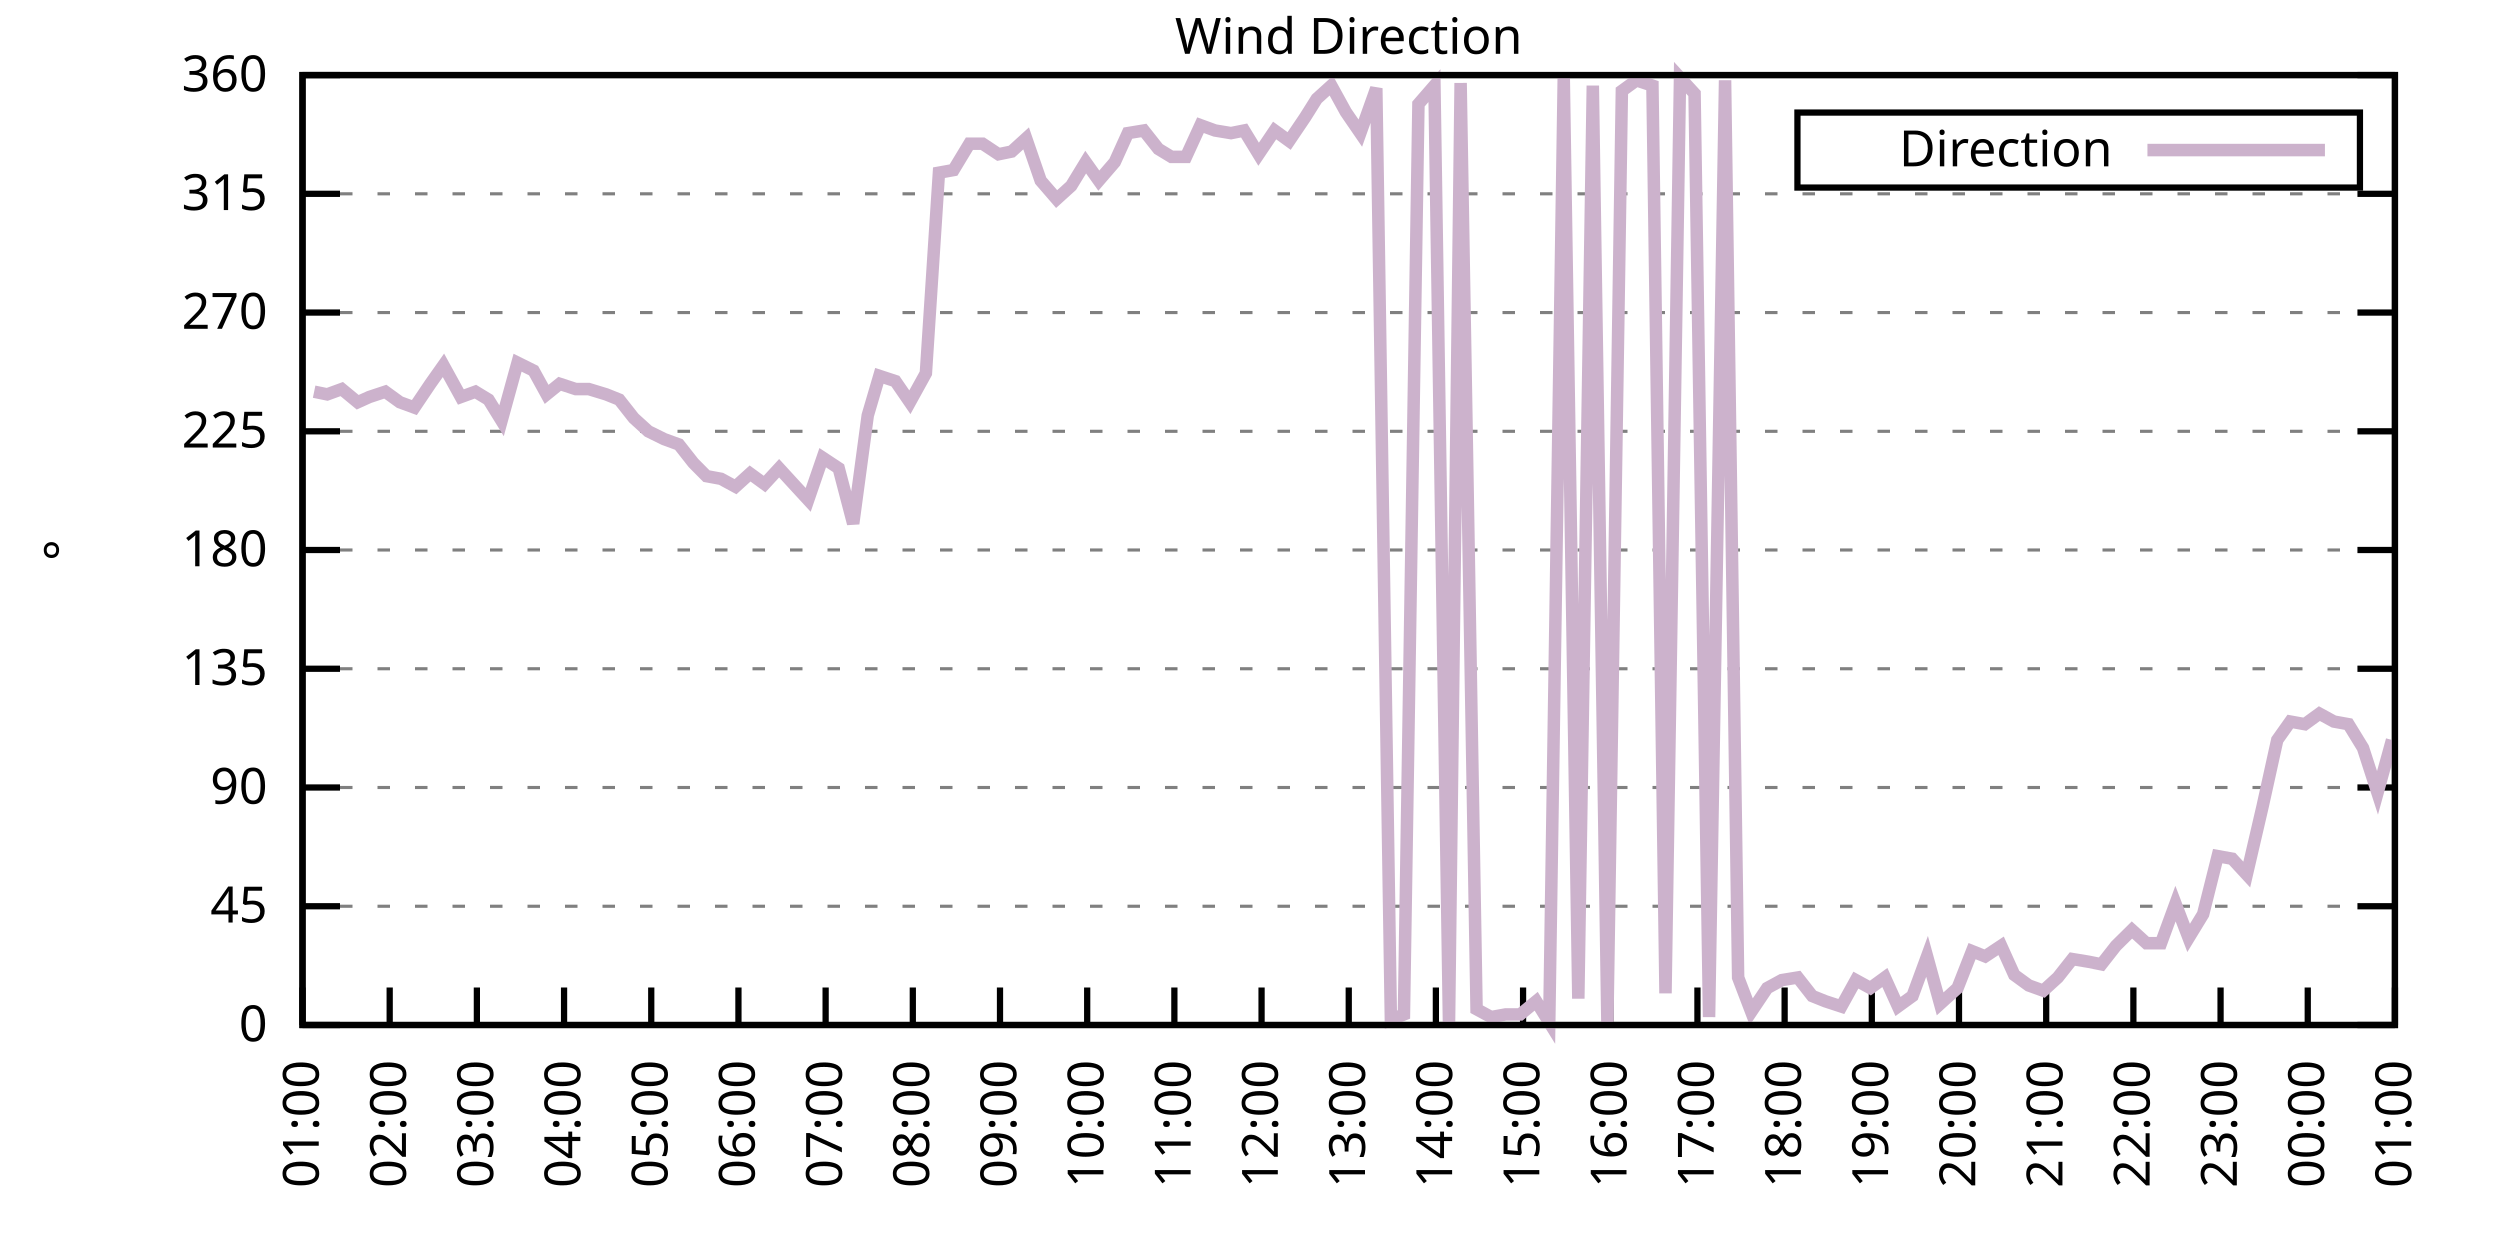
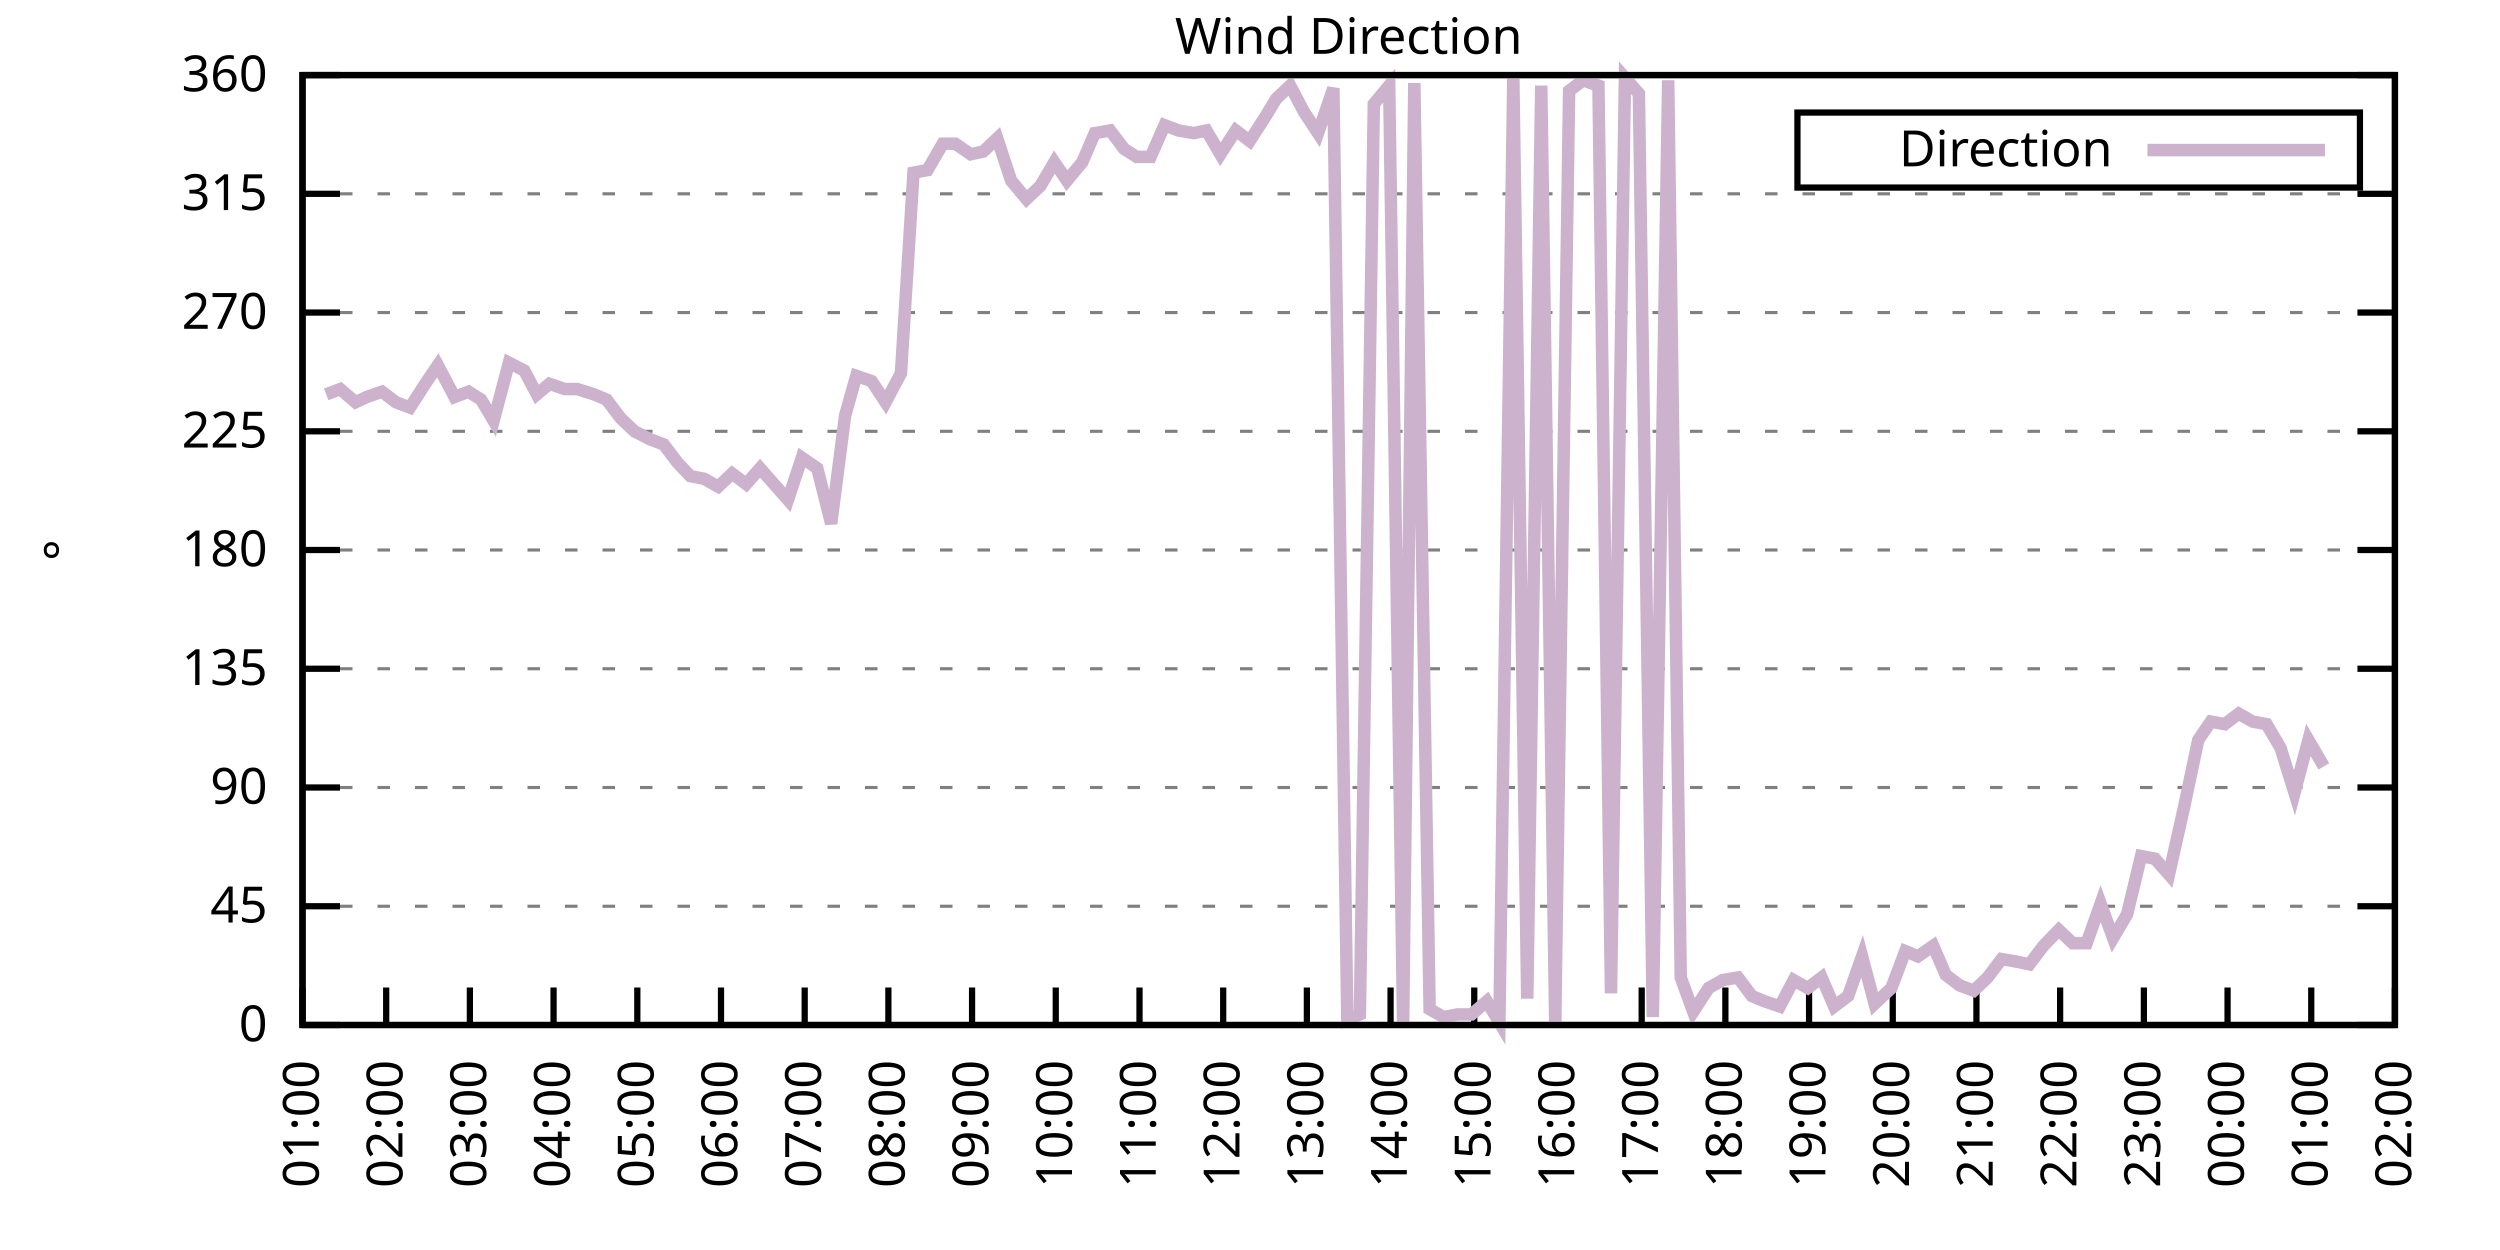
<svg xmlns="http://www.w3.org/2000/svg" xmlns:xlink="http://www.w3.org/1999/xlink" width="400" height="200" viewBox="0 0 400 200">
  <g id="gnuplot_canvas">
    <rect x="0" y="0" width="400" height="200" fill="none" />
    <defs>
      <circle id="gpDot" r="0.5" stroke-width="0.5" stroke="currentColor" />
      <path id="gpPt0" stroke-width="0.333" stroke="currentColor" d="M-1,0 h2 M0,-1 v2" />
      <path id="gpPt1" stroke-width="0.333" stroke="currentColor" d="M-1,-1 L1,1 M1,-1 L-1,1" />
      <path id="gpPt2" stroke-width="0.333" stroke="currentColor" d="M-1,0 L1,0 M0,-1 L0,1 M-1,-1 L1,1 M-1,1 L1,-1" />
      <rect id="gpPt3" stroke-width="0.333" stroke="currentColor" x="-1" y="-1" width="2" height="2" />
      <rect id="gpPt4" stroke-width="0.333" stroke="currentColor" fill="currentColor" x="-1" y="-1" width="2" height="2" />
      <circle id="gpPt5" stroke-width="0.333" stroke="currentColor" cx="0" cy="0" r="1" />
      <use xlink:href="#gpPt5" id="gpPt6" fill="currentColor" stroke="none" />
      <path id="gpPt7" stroke-width="0.333" stroke="currentColor" d="M0,-1.33 L-1.33,0.67 L1.33,0.67 z" />
      <use xlink:href="#gpPt7" id="gpPt8" fill="currentColor" stroke="none" />
      <use xlink:href="#gpPt7" id="gpPt9" stroke="currentColor" transform="rotate(180)" />
      <use xlink:href="#gpPt9" id="gpPt10" fill="currentColor" stroke="none" />
      <use xlink:href="#gpPt3" id="gpPt11" stroke="currentColor" transform="rotate(45)" />
      <use xlink:href="#gpPt11" id="gpPt12" fill="currentColor" stroke="none" />
      <path id="gpPt13" stroke-width="0.333" stroke="currentColor" d="M0,1.330 L1.265,0.411 L0.782,-1.067 L-0.782,-1.076 L-1.265,0.411 z" />
      <use xlink:href="#gpPt13" id="gpPt14" fill="currentColor" stroke="none" />
      <filter id="textbox" filterUnits="objectBoundingBox" x="0" y="0" height="1" width="1">
        <feFlood flood-color="white" flood-opacity="1" result="bgnd" />
        <feComposite in="SourceGraphic" in2="bgnd" operator="atop" />
      </filter>
      <filter id="greybox" filterUnits="objectBoundingBox" x="0" y="0" height="1" width="1">
        <feFlood flood-color="lightgrey" flood-opacity="1" result="grey" />
        <feComposite in="SourceGraphic" in2="grey" operator="atop" />
      </filter>
    </defs>
    <g fill="none" color="white" stroke="currentColor" stroke-width="1.00" stroke-linecap="butt" stroke-linejoin="miter">
</g>
    <g fill="none" color="black" stroke="currentColor" stroke-width="1.00" stroke-linecap="butt" stroke-linejoin="miter">
      <g stroke="none" shape-rendering="crispEdges">
        <polygon fill="rgb(255, 255, 255)" points="48.40,164.00 383.18,164.00 383.18,12.02 48.40,12.02 " />
      </g>
    </g>
    <g fill="none" color="black" stroke="currentColor" stroke-width="1.00" stroke-linecap="butt" stroke-linejoin="miter">
</g>
    <g fill="none" color="black" stroke="black" stroke-width="0.50" stroke-linecap="butt" stroke-linejoin="miter">
</g>
    <g fill="none" color="gray" stroke="currentColor" stroke-width="0.50" stroke-linecap="butt" stroke-linejoin="miter">
      <path stroke="gray" stroke-dasharray="2,4" class="gridline" d="M48.40,164.00 L383.19,164.00  " />
    </g>
    <g fill="none" color="gray" stroke="gray" stroke-width="1.00" stroke-linecap="butt" stroke-linejoin="miter">
</g>
    <g fill="none" color="black" stroke="currentColor" stroke-width="1.00" stroke-linecap="butt" stroke-linejoin="miter">
      <path stroke="black" d="M48.40,164.00 L54.40,164.00 M383.19,164.00 L377.19,164.00  " />
      <g transform="translate(42.80,166.60)" stroke="none" fill="black" font-family="Sans" font-size="8.00" text-anchor="end">
        <text>
          <tspan font-family="Sans"> 0</tspan>
        </text>
      </g>
    </g>
    <g fill="none" color="black" stroke="currentColor" stroke-width="1.00" stroke-linecap="butt" stroke-linejoin="miter">
</g>
    <g fill="none" color="black" stroke="black" stroke-width="0.50" stroke-linecap="butt" stroke-linejoin="miter">
</g>
    <g fill="none" color="gray" stroke="currentColor" stroke-width="0.50" stroke-linecap="butt" stroke-linejoin="miter">
      <path stroke="gray" stroke-dasharray="2,4" class="gridline" d="M48.40,145.00 L383.19,145.00  " />
    </g>
    <g fill="none" color="gray" stroke="gray" stroke-width="1.00" stroke-linecap="butt" stroke-linejoin="miter">
</g>
    <g fill="none" color="black" stroke="currentColor" stroke-width="1.00" stroke-linecap="butt" stroke-linejoin="miter">
      <path stroke="black" d="M48.40,145.00 L54.40,145.00 M383.19,145.00 L377.19,145.00  " />
      <g transform="translate(42.80,147.60)" stroke="none" fill="black" font-family="Sans" font-size="8.00" text-anchor="end">
        <text>
          <tspan font-family="Sans"> 45</tspan>
        </text>
      </g>
    </g>
    <g fill="none" color="black" stroke="currentColor" stroke-width="1.00" stroke-linecap="butt" stroke-linejoin="miter">
</g>
    <g fill="none" color="black" stroke="black" stroke-width="0.50" stroke-linecap="butt" stroke-linejoin="miter">
</g>
    <g fill="none" color="gray" stroke="currentColor" stroke-width="0.50" stroke-linecap="butt" stroke-linejoin="miter">
      <path stroke="gray" stroke-dasharray="2,4" class="gridline" d="M48.40,126.00 L383.19,126.00  " />
    </g>
    <g fill="none" color="gray" stroke="gray" stroke-width="1.00" stroke-linecap="butt" stroke-linejoin="miter">
</g>
    <g fill="none" color="black" stroke="currentColor" stroke-width="1.00" stroke-linecap="butt" stroke-linejoin="miter">
      <path stroke="black" d="M48.40,126.00 L54.40,126.00 M383.19,126.00 L377.19,126.00  " />
      <g transform="translate(42.80,128.60)" stroke="none" fill="black" font-family="Sans" font-size="8.00" text-anchor="end">
        <text>
          <tspan font-family="Sans"> 90</tspan>
        </text>
      </g>
    </g>
    <g fill="none" color="black" stroke="currentColor" stroke-width="1.00" stroke-linecap="butt" stroke-linejoin="miter">
</g>
    <g fill="none" color="black" stroke="black" stroke-width="0.50" stroke-linecap="butt" stroke-linejoin="miter">
</g>
    <g fill="none" color="gray" stroke="currentColor" stroke-width="0.50" stroke-linecap="butt" stroke-linejoin="miter">
      <path stroke="gray" stroke-dasharray="2,4" class="gridline" d="M48.40,107.00 L383.19,107.00  " />
    </g>
    <g fill="none" color="gray" stroke="gray" stroke-width="1.00" stroke-linecap="butt" stroke-linejoin="miter">
</g>
    <g fill="none" color="black" stroke="currentColor" stroke-width="1.00" stroke-linecap="butt" stroke-linejoin="miter">
      <path stroke="black" d="M48.40,107.00 L54.40,107.00 M383.19,107.00 L377.19,107.00  " />
      <g transform="translate(42.80,109.60)" stroke="none" fill="black" font-family="Sans" font-size="8.00" text-anchor="end">
        <text>
          <tspan font-family="Sans"> 135</tspan>
        </text>
      </g>
    </g>
    <g fill="none" color="black" stroke="currentColor" stroke-width="1.00" stroke-linecap="butt" stroke-linejoin="miter">
</g>
    <g fill="none" color="black" stroke="black" stroke-width="0.50" stroke-linecap="butt" stroke-linejoin="miter">
</g>
    <g fill="none" color="gray" stroke="currentColor" stroke-width="0.50" stroke-linecap="butt" stroke-linejoin="miter">
      <path stroke="gray" stroke-dasharray="2,4" class="gridline" d="M48.40,88.00 L383.19,88.00  " />
    </g>
    <g fill="none" color="gray" stroke="gray" stroke-width="1.00" stroke-linecap="butt" stroke-linejoin="miter">
</g>
    <g fill="none" color="black" stroke="currentColor" stroke-width="1.00" stroke-linecap="butt" stroke-linejoin="miter">
      <path stroke="black" d="M48.40,88.00 L54.40,88.00 M383.19,88.00 L377.19,88.00  " />
      <g transform="translate(42.80,90.60)" stroke="none" fill="black" font-family="Sans" font-size="8.00" text-anchor="end">
        <text>
          <tspan font-family="Sans"> 180</tspan>
        </text>
      </g>
    </g>
    <g fill="none" color="black" stroke="currentColor" stroke-width="1.00" stroke-linecap="butt" stroke-linejoin="miter">
</g>
    <g fill="none" color="black" stroke="black" stroke-width="0.50" stroke-linecap="butt" stroke-linejoin="miter">
</g>
    <g fill="none" color="gray" stroke="currentColor" stroke-width="0.50" stroke-linecap="butt" stroke-linejoin="miter">
      <path stroke="gray" stroke-dasharray="2,4" class="gridline" d="M48.40,69.01 L383.19,69.01  " />
    </g>
    <g fill="none" color="gray" stroke="gray" stroke-width="1.00" stroke-linecap="butt" stroke-linejoin="miter">
</g>
    <g fill="none" color="black" stroke="currentColor" stroke-width="1.00" stroke-linecap="butt" stroke-linejoin="miter">
      <path stroke="black" d="M48.40,69.01 L54.40,69.01 M383.19,69.01 L377.19,69.01  " />
      <g transform="translate(42.80,71.61)" stroke="none" fill="black" font-family="Sans" font-size="8.00" text-anchor="end">
        <text>
          <tspan font-family="Sans"> 225</tspan>
        </text>
      </g>
    </g>
    <g fill="none" color="black" stroke="currentColor" stroke-width="1.00" stroke-linecap="butt" stroke-linejoin="miter">
</g>
    <g fill="none" color="black" stroke="black" stroke-width="0.50" stroke-linecap="butt" stroke-linejoin="miter">
</g>
    <g fill="none" color="gray" stroke="currentColor" stroke-width="0.50" stroke-linecap="butt" stroke-linejoin="miter">
      <path stroke="gray" stroke-dasharray="2,4" class="gridline" d="M48.40,50.01 L383.19,50.01  " />
    </g>
    <g fill="none" color="gray" stroke="gray" stroke-width="1.00" stroke-linecap="butt" stroke-linejoin="miter">
</g>
    <g fill="none" color="black" stroke="currentColor" stroke-width="1.00" stroke-linecap="butt" stroke-linejoin="miter">
      <path stroke="black" d="M48.40,50.01 L54.40,50.01 M383.19,50.01 L377.19,50.01  " />
      <g transform="translate(42.80,52.61)" stroke="none" fill="black" font-family="Sans" font-size="8.00" text-anchor="end">
        <text>
          <tspan font-family="Sans"> 270</tspan>
        </text>
      </g>
    </g>
    <g fill="none" color="black" stroke="currentColor" stroke-width="1.00" stroke-linecap="butt" stroke-linejoin="miter">
</g>
    <g fill="none" color="black" stroke="black" stroke-width="0.50" stroke-linecap="butt" stroke-linejoin="miter">
</g>
    <g fill="none" color="gray" stroke="currentColor" stroke-width="0.50" stroke-linecap="butt" stroke-linejoin="miter">
      <path stroke="gray" stroke-dasharray="2,4" class="gridline" d="M48.40,31.01 L383.19,31.01  " />
    </g>
    <g fill="none" color="gray" stroke="gray" stroke-width="1.00" stroke-linecap="butt" stroke-linejoin="miter">
</g>
    <g fill="none" color="black" stroke="currentColor" stroke-width="1.00" stroke-linecap="butt" stroke-linejoin="miter">
      <path stroke="black" d="M48.40,31.01 L54.40,31.01 M383.19,31.01 L377.19,31.01  " />
      <g transform="translate(42.80,33.61)" stroke="none" fill="black" font-family="Sans" font-size="8.00" text-anchor="end">
        <text>
          <tspan font-family="Sans"> 315</tspan>
        </text>
      </g>
    </g>
    <g fill="none" color="black" stroke="currentColor" stroke-width="1.00" stroke-linecap="butt" stroke-linejoin="miter">
</g>
    <g fill="none" color="black" stroke="black" stroke-width="0.50" stroke-linecap="butt" stroke-linejoin="miter">
</g>
    <g fill="none" color="gray" stroke="currentColor" stroke-width="0.50" stroke-linecap="butt" stroke-linejoin="miter">
      <path stroke="gray" stroke-dasharray="2,4" class="gridline" d="M48.40,12.01 L383.19,12.01  " />
    </g>
    <g fill="none" color="gray" stroke="gray" stroke-width="1.00" stroke-linecap="butt" stroke-linejoin="miter">
</g>
    <g fill="none" color="black" stroke="currentColor" stroke-width="1.00" stroke-linecap="butt" stroke-linejoin="miter">
      <path stroke="black" d="M48.40,12.01 L54.40,12.01 M383.19,12.01 L377.19,12.01  " />
      <g transform="translate(42.80,14.61)" stroke="none" fill="black" font-family="Sans" font-size="8.00" text-anchor="end">
        <text>
          <tspan font-family="Sans"> 360</tspan>
        </text>
      </g>
    </g>
    <g fill="none" color="black" stroke="currentColor" stroke-width="1.00" stroke-linecap="butt" stroke-linejoin="miter">
      <path stroke="black" d="M48.40,164.00 L48.40,158.00  " />
      <g transform="translate(51.00,169.60) rotate(270.00)" stroke="none" fill="black" font-family="Sans" font-size="8.00" text-anchor="end">
        <text>
          <tspan font-family="Sans">01:00</tspan>
        </text>
      </g>
    </g>
    <g fill="none" color="black" stroke="currentColor" stroke-width="1.00" stroke-linecap="butt" stroke-linejoin="miter">
-       <path stroke="black" d="M62.35,164.00 L62.35,158.00  " />
-       <g transform="translate(64.95,169.60) rotate(270.00)" stroke="none" fill="black" font-family="Sans" font-size="8.00" text-anchor="end">
+       <path stroke="black" d="M61.79,164.00 L61.79,158.00  " />
+       <g transform="translate(64.39,169.60) rotate(270.00)" stroke="none" fill="black" font-family="Sans" font-size="8.00" text-anchor="end">
        <text>
          <tspan font-family="Sans">02:00</tspan>
        </text>
      </g>
    </g>
    <g fill="none" color="black" stroke="currentColor" stroke-width="1.00" stroke-linecap="butt" stroke-linejoin="miter">
-       <path stroke="black" d="M76.30,164.00 L76.30,158.00  " />
-       <g transform="translate(78.90,169.60) rotate(270.00)" stroke="none" fill="black" font-family="Sans" font-size="8.00" text-anchor="end">
+       <path stroke="black" d="M75.18,164.00 L75.18,158.00  " />
+       <g transform="translate(77.78,169.60) rotate(270.00)" stroke="none" fill="black" font-family="Sans" font-size="8.00" text-anchor="end">
        <text>
          <tspan font-family="Sans">03:00</tspan>
        </text>
      </g>
    </g>
    <g fill="none" color="black" stroke="currentColor" stroke-width="1.00" stroke-linecap="butt" stroke-linejoin="miter">
-       <path stroke="black" d="M90.25,164.00 L90.25,158.00  " />
-       <g transform="translate(92.85,169.60) rotate(270.00)" stroke="none" fill="black" font-family="Sans" font-size="8.00" text-anchor="end">
+       <path stroke="black" d="M88.57,164.00 L88.57,158.00  " />
+       <g transform="translate(91.17,169.60) rotate(270.00)" stroke="none" fill="black" font-family="Sans" font-size="8.00" text-anchor="end">
        <text>
          <tspan font-family="Sans">04:00</tspan>
        </text>
      </g>
    </g>
    <g fill="none" color="black" stroke="currentColor" stroke-width="1.00" stroke-linecap="butt" stroke-linejoin="miter">
-       <path stroke="black" d="M104.20,164.00 L104.20,158.00  " />
-       <g transform="translate(106.80,169.60) rotate(270.00)" stroke="none" fill="black" font-family="Sans" font-size="8.00" text-anchor="end">
+       <path stroke="black" d="M101.97,164.00 L101.97,158.00  " />
+       <g transform="translate(104.57,169.60) rotate(270.00)" stroke="none" fill="black" font-family="Sans" font-size="8.00" text-anchor="end">
        <text>
          <tspan font-family="Sans">05:00</tspan>
        </text>
      </g>
    </g>
    <g fill="none" color="black" stroke="currentColor" stroke-width="1.00" stroke-linecap="butt" stroke-linejoin="miter">
-       <path stroke="black" d="M118.15,164.00 L118.15,158.00  " />
-       <g transform="translate(120.75,169.60) rotate(270.00)" stroke="none" fill="black" font-family="Sans" font-size="8.00" text-anchor="end">
+       <path stroke="black" d="M115.36,164.00 L115.36,158.00  " />
+       <g transform="translate(117.96,169.60) rotate(270.00)" stroke="none" fill="black" font-family="Sans" font-size="8.00" text-anchor="end">
        <text>
          <tspan font-family="Sans">06:00</tspan>
        </text>
      </g>
    </g>
    <g fill="none" color="black" stroke="currentColor" stroke-width="1.00" stroke-linecap="butt" stroke-linejoin="miter">
-       <path stroke="black" d="M132.10,164.00 L132.10,158.00  " />
-       <g transform="translate(134.70,169.60) rotate(270.00)" stroke="none" fill="black" font-family="Sans" font-size="8.00" text-anchor="end">
+       <path stroke="black" d="M128.75,164.00 L128.75,158.00  " />
+       <g transform="translate(131.35,169.60) rotate(270.00)" stroke="none" fill="black" font-family="Sans" font-size="8.00" text-anchor="end">
        <text>
          <tspan font-family="Sans">07:00</tspan>
        </text>
      </g>
    </g>
    <g fill="none" color="black" stroke="currentColor" stroke-width="1.00" stroke-linecap="butt" stroke-linejoin="miter">
-       <path stroke="black" d="M146.05,164.00 L146.05,158.00  " />
-       <g transform="translate(148.65,169.60) rotate(270.00)" stroke="none" fill="black" font-family="Sans" font-size="8.00" text-anchor="end">
+       <path stroke="black" d="M142.14,164.00 L142.14,158.00  " />
+       <g transform="translate(144.74,169.60) rotate(270.00)" stroke="none" fill="black" font-family="Sans" font-size="8.00" text-anchor="end">
        <text>
          <tspan font-family="Sans">08:00</tspan>
        </text>
      </g>
    </g>
    <g fill="none" color="black" stroke="currentColor" stroke-width="1.00" stroke-linecap="butt" stroke-linejoin="miter">
-       <path stroke="black" d="M160.00,164.00 L160.00,158.00  " />
-       <g transform="translate(162.60,169.60) rotate(270.00)" stroke="none" fill="black" font-family="Sans" font-size="8.00" text-anchor="end">
+       <path stroke="black" d="M155.53,164.00 L155.53,158.00  " />
+       <g transform="translate(158.13,169.60) rotate(270.00)" stroke="none" fill="black" font-family="Sans" font-size="8.00" text-anchor="end">
        <text>
          <tspan font-family="Sans">09:00</tspan>
        </text>
      </g>
    </g>
    <g fill="none" color="black" stroke="currentColor" stroke-width="1.00" stroke-linecap="butt" stroke-linejoin="miter">
-       <path stroke="black" d="M173.95,164.00 L173.95,158.00  " />
-       <g transform="translate(176.55,169.60) rotate(270.00)" stroke="none" fill="black" font-family="Sans" font-size="8.00" text-anchor="end">
+       <path stroke="black" d="M168.92,164.00 L168.92,158.00  " />
+       <g transform="translate(171.52,169.60) rotate(270.00)" stroke="none" fill="black" font-family="Sans" font-size="8.00" text-anchor="end">
        <text>
          <tspan font-family="Sans">10:00</tspan>
        </text>
      </g>
    </g>
    <g fill="none" color="black" stroke="currentColor" stroke-width="1.00" stroke-linecap="butt" stroke-linejoin="miter">
-       <path stroke="black" d="M187.90,164.00 L187.90,158.00  " />
-       <g transform="translate(190.50,169.60) rotate(270.00)" stroke="none" fill="black" font-family="Sans" font-size="8.00" text-anchor="end">
+       <path stroke="black" d="M182.32,164.00 L182.32,158.00  " />
+       <g transform="translate(184.92,169.60) rotate(270.00)" stroke="none" fill="black" font-family="Sans" font-size="8.00" text-anchor="end">
        <text>
          <tspan font-family="Sans">11:00</tspan>
        </text>
      </g>
    </g>
    <g fill="none" color="black" stroke="currentColor" stroke-width="1.00" stroke-linecap="butt" stroke-linejoin="miter">
-       <path stroke="black" d="M201.85,164.00 L201.85,158.00  " />
-       <g transform="translate(204.45,169.60) rotate(270.00)" stroke="none" fill="black" font-family="Sans" font-size="8.00" text-anchor="end">
+       <path stroke="black" d="M195.71,164.00 L195.71,158.00  " />
+       <g transform="translate(198.31,169.60) rotate(270.00)" stroke="none" fill="black" font-family="Sans" font-size="8.00" text-anchor="end">
        <text>
          <tspan font-family="Sans">12:00</tspan>
        </text>
      </g>
    </g>
    <g fill="none" color="black" stroke="currentColor" stroke-width="1.00" stroke-linecap="butt" stroke-linejoin="miter">
-       <path stroke="black" d="M215.80,164.00 L215.80,158.00  " />
-       <g transform="translate(218.40,169.60) rotate(270.00)" stroke="none" fill="black" font-family="Sans" font-size="8.00" text-anchor="end">
+       <path stroke="black" d="M209.10,164.00 L209.10,158.00  " />
+       <g transform="translate(211.70,169.60) rotate(270.00)" stroke="none" fill="black" font-family="Sans" font-size="8.00" text-anchor="end">
        <text>
          <tspan font-family="Sans">13:00</tspan>
        </text>
      </g>
    </g>
    <g fill="none" color="black" stroke="currentColor" stroke-width="1.00" stroke-linecap="butt" stroke-linejoin="miter">
-       <path stroke="black" d="M229.74,164.00 L229.74,158.00  " />
-       <g transform="translate(232.34,169.60) rotate(270.00)" stroke="none" fill="black" font-family="Sans" font-size="8.00" text-anchor="end">
+       <path stroke="black" d="M222.49,164.00 L222.49,158.00  " />
+       <g transform="translate(225.09,169.60) rotate(270.00)" stroke="none" fill="black" font-family="Sans" font-size="8.00" text-anchor="end">
        <text>
          <tspan font-family="Sans">14:00</tspan>
        </text>
      </g>
    </g>
    <g fill="none" color="black" stroke="currentColor" stroke-width="1.00" stroke-linecap="butt" stroke-linejoin="miter">
-       <path stroke="black" d="M243.69,164.00 L243.69,158.00  " />
-       <g transform="translate(246.29,169.60) rotate(270.00)" stroke="none" fill="black" font-family="Sans" font-size="8.00" text-anchor="end">
+       <path stroke="black" d="M235.88,164.00 L235.88,158.00  " />
+       <g transform="translate(238.48,169.60) rotate(270.00)" stroke="none" fill="black" font-family="Sans" font-size="8.00" text-anchor="end">
        <text>
          <tspan font-family="Sans">15:00</tspan>
        </text>
      </g>
    </g>
    <g fill="none" color="black" stroke="currentColor" stroke-width="1.00" stroke-linecap="butt" stroke-linejoin="miter">
-       <path stroke="black" d="M257.64,164.00 L257.64,158.00  " />
-       <g transform="translate(260.24,169.60) rotate(270.00)" stroke="none" fill="black" font-family="Sans" font-size="8.00" text-anchor="end">
+       <path stroke="black" d="M249.27,164.00 L249.27,158.00  " />
+       <g transform="translate(251.87,169.60) rotate(270.00)" stroke="none" fill="black" font-family="Sans" font-size="8.00" text-anchor="end">
        <text>
          <tspan font-family="Sans">16:00</tspan>
        </text>
      </g>
    </g>
    <g fill="none" color="black" stroke="currentColor" stroke-width="1.00" stroke-linecap="butt" stroke-linejoin="miter">
-       <path stroke="black" d="M271.59,164.00 L271.59,158.00  " />
-       <g transform="translate(274.19,169.60) rotate(270.00)" stroke="none" fill="black" font-family="Sans" font-size="8.00" text-anchor="end">
+       <path stroke="black" d="M262.67,164.00 L262.67,158.00  " />
+       <g transform="translate(265.27,169.60) rotate(270.00)" stroke="none" fill="black" font-family="Sans" font-size="8.00" text-anchor="end">
        <text>
          <tspan font-family="Sans">17:00</tspan>
        </text>
      </g>
    </g>
    <g fill="none" color="black" stroke="currentColor" stroke-width="1.00" stroke-linecap="butt" stroke-linejoin="miter">
-       <path stroke="black" d="M285.54,164.00 L285.54,158.00  " />
-       <g transform="translate(288.14,169.60) rotate(270.00)" stroke="none" fill="black" font-family="Sans" font-size="8.00" text-anchor="end">
+       <path stroke="black" d="M276.06,164.00 L276.06,158.00  " />
+       <g transform="translate(278.66,169.60) rotate(270.00)" stroke="none" fill="black" font-family="Sans" font-size="8.00" text-anchor="end">
        <text>
          <tspan font-family="Sans">18:00</tspan>
        </text>
      </g>
    </g>
    <g fill="none" color="black" stroke="currentColor" stroke-width="1.00" stroke-linecap="butt" stroke-linejoin="miter">
-       <path stroke="black" d="M299.49,164.00 L299.49,158.00  " />
-       <g transform="translate(302.09,169.60) rotate(270.00)" stroke="none" fill="black" font-family="Sans" font-size="8.00" text-anchor="end">
+       <path stroke="black" d="M289.45,164.00 L289.45,158.00  " />
+       <g transform="translate(292.05,169.60) rotate(270.00)" stroke="none" fill="black" font-family="Sans" font-size="8.00" text-anchor="end">
        <text>
          <tspan font-family="Sans">19:00</tspan>
        </text>
      </g>
    </g>
    <g fill="none" color="black" stroke="currentColor" stroke-width="1.00" stroke-linecap="butt" stroke-linejoin="miter">
-       <path stroke="black" d="M313.44,164.00 L313.44,158.00  " />
-       <g transform="translate(316.04,169.60) rotate(270.00)" stroke="none" fill="black" font-family="Sans" font-size="8.00" text-anchor="end">
+       <path stroke="black" d="M302.84,164.00 L302.84,158.00  " />
+       <g transform="translate(305.44,169.60) rotate(270.00)" stroke="none" fill="black" font-family="Sans" font-size="8.00" text-anchor="end">
        <text>
          <tspan font-family="Sans">20:00</tspan>
        </text>
      </g>
    </g>
    <g fill="none" color="black" stroke="currentColor" stroke-width="1.00" stroke-linecap="butt" stroke-linejoin="miter">
-       <path stroke="black" d="M327.39,164.00 L327.39,158.00  " />
-       <g transform="translate(329.99,169.60) rotate(270.00)" stroke="none" fill="black" font-family="Sans" font-size="8.00" text-anchor="end">
+       <path stroke="black" d="M316.23,164.00 L316.23,158.00  " />
+       <g transform="translate(318.83,169.60) rotate(270.00)" stroke="none" fill="black" font-family="Sans" font-size="8.00" text-anchor="end">
        <text>
          <tspan font-family="Sans">21:00</tspan>
        </text>
      </g>
    </g>
    <g fill="none" color="black" stroke="currentColor" stroke-width="1.00" stroke-linecap="butt" stroke-linejoin="miter">
-       <path stroke="black" d="M341.34,164.00 L341.34,158.00  " />
-       <g transform="translate(343.94,169.60) rotate(270.00)" stroke="none" fill="black" font-family="Sans" font-size="8.00" text-anchor="end">
+       <path stroke="black" d="M329.62,164.00 L329.62,158.00  " />
+       <g transform="translate(332.22,169.60) rotate(270.00)" stroke="none" fill="black" font-family="Sans" font-size="8.00" text-anchor="end">
        <text>
          <tspan font-family="Sans">22:00</tspan>
        </text>
      </g>
    </g>
    <g fill="none" color="black" stroke="currentColor" stroke-width="1.00" stroke-linecap="butt" stroke-linejoin="miter">
-       <path stroke="black" d="M355.29,164.00 L355.29,158.00  " />
-       <g transform="translate(357.89,169.60) rotate(270.00)" stroke="none" fill="black" font-family="Sans" font-size="8.00" text-anchor="end">
+       <path stroke="black" d="M343.02,164.00 L343.02,158.00  " />
+       <g transform="translate(345.62,169.60) rotate(270.00)" stroke="none" fill="black" font-family="Sans" font-size="8.00" text-anchor="end">
        <text>
          <tspan font-family="Sans">23:00</tspan>
        </text>
      </g>
    </g>
    <g fill="none" color="black" stroke="currentColor" stroke-width="1.00" stroke-linecap="butt" stroke-linejoin="miter">
-       <path stroke="black" d="M369.24,164.00 L369.24,158.00  " />
-       <g transform="translate(371.84,169.60) rotate(270.00)" stroke="none" fill="black" font-family="Sans" font-size="8.00" text-anchor="end">
+       <path stroke="black" d="M356.41,164.00 L356.41,158.00  " />
+       <g transform="translate(359.01,169.60) rotate(270.00)" stroke="none" fill="black" font-family="Sans" font-size="8.00" text-anchor="end">
        <text>
          <tspan font-family="Sans">00:00</tspan>
+         </text>
+       </g>
+     </g>
+     <g fill="none" color="black" stroke="currentColor" stroke-width="1.00" stroke-linecap="butt" stroke-linejoin="miter">
+       <path stroke="black" d="M369.80,164.00 L369.80,158.00  " />
+       <g transform="translate(372.40,169.60) rotate(270.00)" stroke="none" fill="black" font-family="Sans" font-size="8.00" text-anchor="end">
+         <text>
+           <tspan font-family="Sans">01:00</tspan>
        </text>
      </g>
    </g>
    <g fill="none" color="black" stroke="currentColor" stroke-width="1.00" stroke-linecap="butt" stroke-linejoin="miter">
      <path stroke="black" d="M383.19,164.00 L383.19,158.00  " />
      <g transform="translate(385.79,169.60) rotate(270.00)" stroke="none" fill="black" font-family="Sans" font-size="8.00" text-anchor="end">
        <text>
-           <tspan font-family="Sans">01:00</tspan>
+           <tspan font-family="Sans">02:00</tspan>
        </text>
      </g>
    </g>
    <g fill="none" color="black" stroke="currentColor" stroke-width="1.00" stroke-linecap="butt" stroke-linejoin="miter">
</g>
    <g fill="none" color="black" stroke="currentColor" stroke-width="1.00" stroke-linecap="butt" stroke-linejoin="miter">
      <path stroke="black" d="M48.40,12.01 L48.40,164.00 L383.19,164.00 L383.19,12.01 L48.40,12.01 Z  " />
    </g>
    <g fill="none" color="black" stroke="currentColor" stroke-width="1.00" stroke-linecap="butt" stroke-linejoin="miter">
</g>
    <g fill="none" color="black" stroke="currentColor" stroke-width="1.00" stroke-linecap="butt" stroke-linejoin="miter">
      <path stroke="black" d="M287.59,30.01 L287.59,18.01 L377.59,18.01 L377.59,30.01 L287.59,30.01 Z  " />
    </g>
    <g id="Wind_direction_plot_1">
      <g fill="none" color="white" stroke="black" stroke-width="2.00" stroke-linecap="butt" stroke-linejoin="miter">
</g>
      <g fill="none" color="black" stroke="currentColor" stroke-width="2.00" stroke-linecap="butt" stroke-linejoin="miter">
        <g transform="translate(337.99,26.61)" stroke="none" fill="black" font-family="Sans" font-size="8.00" text-anchor="end">
          <text>
            <tspan font-family="Sans">Direction</tspan>
          </text>
        </g>
      </g>
      <g fill="none" color="black" stroke="currentColor" stroke-width="2.00" stroke-linecap="butt" stroke-linejoin="miter">
-         <path stroke="rgb(204, 178, 204)" d="M343.59,24.01 L371.99,24.01 M50.26,62.67 L52.35,63.10 L54.68,62.25 L57.23,64.36 L59.09,63.52 L61.65,62.67   L63.98,64.36 L66.30,65.21 L68.86,61.41 L70.95,58.45 L73.74,63.52 L76.07,62.67 L78.16,63.94 L80.25,67.32   L82.81,58.03 L85.37,59.30 L87.46,63.10 L89.55,61.41 L92.11,62.25 L94.20,62.25 L96.99,63.10 L99.08,63.94   L101.41,66.90 L103.73,69.01 L106.29,70.27 L108.62,71.12 L110.94,74.07 L113.03,76.18 L115.36,76.61 L117.68,77.87   L120.01,75.76 L122.33,77.45 L124.66,74.92 L126.98,77.45 L129.31,79.98 L131.63,73.23 L134.19,74.92 L136.51,83.78   L138.84,66.47 L140.70,60.14 L143.26,60.98 L145.58,64.36 L148.14,59.72 L150.23,27.63 L152.56,27.21 L155.11,22.99   L157.21,22.99 L159.76,24.68 L161.86,24.25 L164.18,22.14 L166.51,28.90 L169.06,31.85 L171.39,29.74 L173.71,25.94   L175.81,28.90 L178.36,25.94 L180.46,21.30 L183.01,20.88 L185.34,23.83 L187.43,25.10 L189.76,25.10 L192.08,20.03   L194.41,20.88 L196.96,21.30 L199.06,20.88 L201.38,24.68 L203.94,20.88 L206.26,22.56 L208.82,18.77 L210.68,15.81   L213.01,13.70 L215.33,17.92 L217.65,21.30 L220.21,14.12 L222.54,163.16 L224.63,162.31 L226.95,16.65 L229.51,13.70   L231.84,164.00 L233.70,13.28 L236.25,161.47 L238.58,162.73 L240.90,162.31 L243.23,162.31 L245.79,160.20 L247.88,163.58   L250.20,12.43 L252.53,159.78 L254.85,13.70 L257.18,163.58 L259.50,14.54 L261.83,12.85 L264.39,13.70 L266.48,158.93   L268.80,12.43 L271.13,14.97 L273.45,162.73 L276.01,12.85 L278.10,156.40 L280.20,161.89 L282.75,158.09 L285.08,156.82   L287.64,156.40 L289.96,159.36 L292.05,160.20 L294.61,161.04 L296.94,156.82 L299.26,158.09 L301.58,156.40 L303.68,161.04   L306.00,159.36 L308.33,153.02 L310.42,160.62 L313.21,158.09 L315.53,152.18 L317.63,153.02 L320.18,151.33 L322.28,155.98   L324.60,157.67 L326.93,158.51 L329.25,156.40 L331.58,153.45 L334.13,153.87 L336.23,154.29 L338.55,151.33 L341.11,148.80   L343.43,150.91 L345.76,150.91 L348.08,144.58 L350.18,150.07 L352.50,146.27 L354.83,136.98 L357.15,137.40 L359.48,139.93   L362.03,128.96 L364.36,118.40 L366.45,115.45 L368.78,115.87 L371.10,114.18 L373.43,115.45 L375.75,115.87 L378.08,119.67   L380.40,126.85 L382.73,118.40  " />
+         <path stroke="rgb(204, 178, 204)" d="M343.59,24.01 L371.99,24.01 M52.19,63.10 L54.43,62.25 L56.88,64.36 L58.67,63.52 L61.12,62.67 L63.35,64.36   L65.59,65.21 L68.04,61.41 L70.05,58.45 L72.73,63.52 L74.96,62.67 L76.97,63.94 L78.98,67.32 L81.43,58.03   L83.89,59.30 L85.90,63.10 L87.91,61.41 L90.36,62.25 L92.37,62.25 L95.05,63.10 L97.06,63.94 L99.29,66.90   L101.52,69.01 L103.98,70.27 L106.21,71.12 L108.44,74.07 L110.45,76.18 L112.68,76.61 L114.91,77.87 L117.14,75.76   L119.38,77.45 L121.61,74.92 L123.84,77.45 L126.07,79.98 L128.30,73.23 L130.76,74.92 L132.99,83.78 L135.22,66.47   L137.01,60.14 L139.46,60.98 L141.69,64.36 L144.15,59.72 L146.16,27.63 L148.39,27.21 L150.85,22.99 L152.85,22.99   L155.31,24.68 L157.32,24.25 L159.55,22.14 L161.78,28.90 L164.24,31.85 L166.47,29.74 L168.70,25.94 L170.71,28.90   L173.17,25.94 L175.17,21.30 L177.63,20.88 L179.86,23.83 L181.87,25.10 L184.10,25.10 L186.33,20.03 L188.57,20.88   L191.02,21.30 L193.03,20.88 L195.26,24.68 L197.72,20.88 L199.95,22.56 L202.40,18.77 L204.19,15.81 L206.42,13.70   L208.65,17.92 L210.88,21.30 L213.34,14.12 L215.57,163.16 L217.58,162.31 L219.81,16.65 L222.27,13.70 L224.50,164.00   L226.29,13.28 L228.74,161.47 L230.97,162.73 L233.20,162.31 L235.44,162.31 L237.89,160.20 L239.90,163.58 L242.13,12.43   L244.36,159.78 L246.60,13.70 L248.83,163.58 L251.06,14.54 L253.29,12.85 L255.75,13.70 L257.76,158.93 L259.99,12.43   L262.22,14.97 L264.45,162.73 L266.91,12.85 L268.92,156.40 L270.92,161.89 L273.38,158.09 L275.61,156.82 L278.07,156.40   L280.30,159.36 L282.31,160.20 L284.76,161.04 L286.99,156.82 L289.23,158.09 L291.46,156.40 L293.47,161.04 L295.70,159.36   L297.93,153.02 L299.94,160.62 L302.62,158.09 L304.85,152.18 L306.86,153.02 L309.31,151.33 L311.32,155.98 L313.55,157.67   L315.79,158.51 L318.02,156.40 L320.25,153.45 L322.70,153.87 L324.71,154.29 L326.95,151.33 L329.40,148.80 L331.63,150.91   L333.86,150.91 L336.10,144.58 L338.10,150.07 L340.34,146.27 L342.57,136.98 L344.80,137.40 L347.03,139.93 L349.49,128.96   L351.72,118.40 L353.73,115.45 L355.96,115.87 L358.19,114.18 L360.42,115.45 L362.66,115.87 L364.89,119.67 L367.12,126.85   L369.35,118.40 L371.81,122.62  " />
      </g>
    </g>
    <g fill="none" color="black" stroke="currentColor" stroke-width="2.00" stroke-linecap="butt" stroke-linejoin="miter">
</g>
    <g fill="none" color="black" stroke="black" stroke-width="1.00" stroke-linecap="butt" stroke-linejoin="miter">
</g>
    <g fill="none" color="black" stroke="currentColor" stroke-width="1.00" stroke-linecap="butt" stroke-linejoin="miter">
      <path stroke="black" d="M48.40,12.01 L48.40,164.00 L383.19,164.00 L383.19,12.01 L48.40,12.01 Z  " />
      <g transform="translate(12.80,88.01) rotate(270.00)" stroke="none" fill="black" font-family="Sans" font-size="8.00" text-anchor="middle">
        <text>
          <tspan font-family="Sans">°</tspan>
        </text>
      </g>
    </g>
    <g fill="none" color="black" stroke="currentColor" stroke-width="1.00" stroke-linecap="butt" stroke-linejoin="miter">
</g>
    <g fill="none" color="black" stroke="currentColor" stroke-width="1.00" stroke-linecap="butt" stroke-linejoin="miter">
      <g transform="translate(215.79,8.61)" stroke="none" fill="black" font-family="Sans" font-size="8.00" text-anchor="middle">
        <text>
          <tspan font-family="Sans">Wind Direction</tspan>
        </text>
      </g>
    </g>
    <g fill="none" color="black" stroke="currentColor" stroke-width="1.00" stroke-linecap="butt" stroke-linejoin="miter">
</g>
  </g>
</svg>
